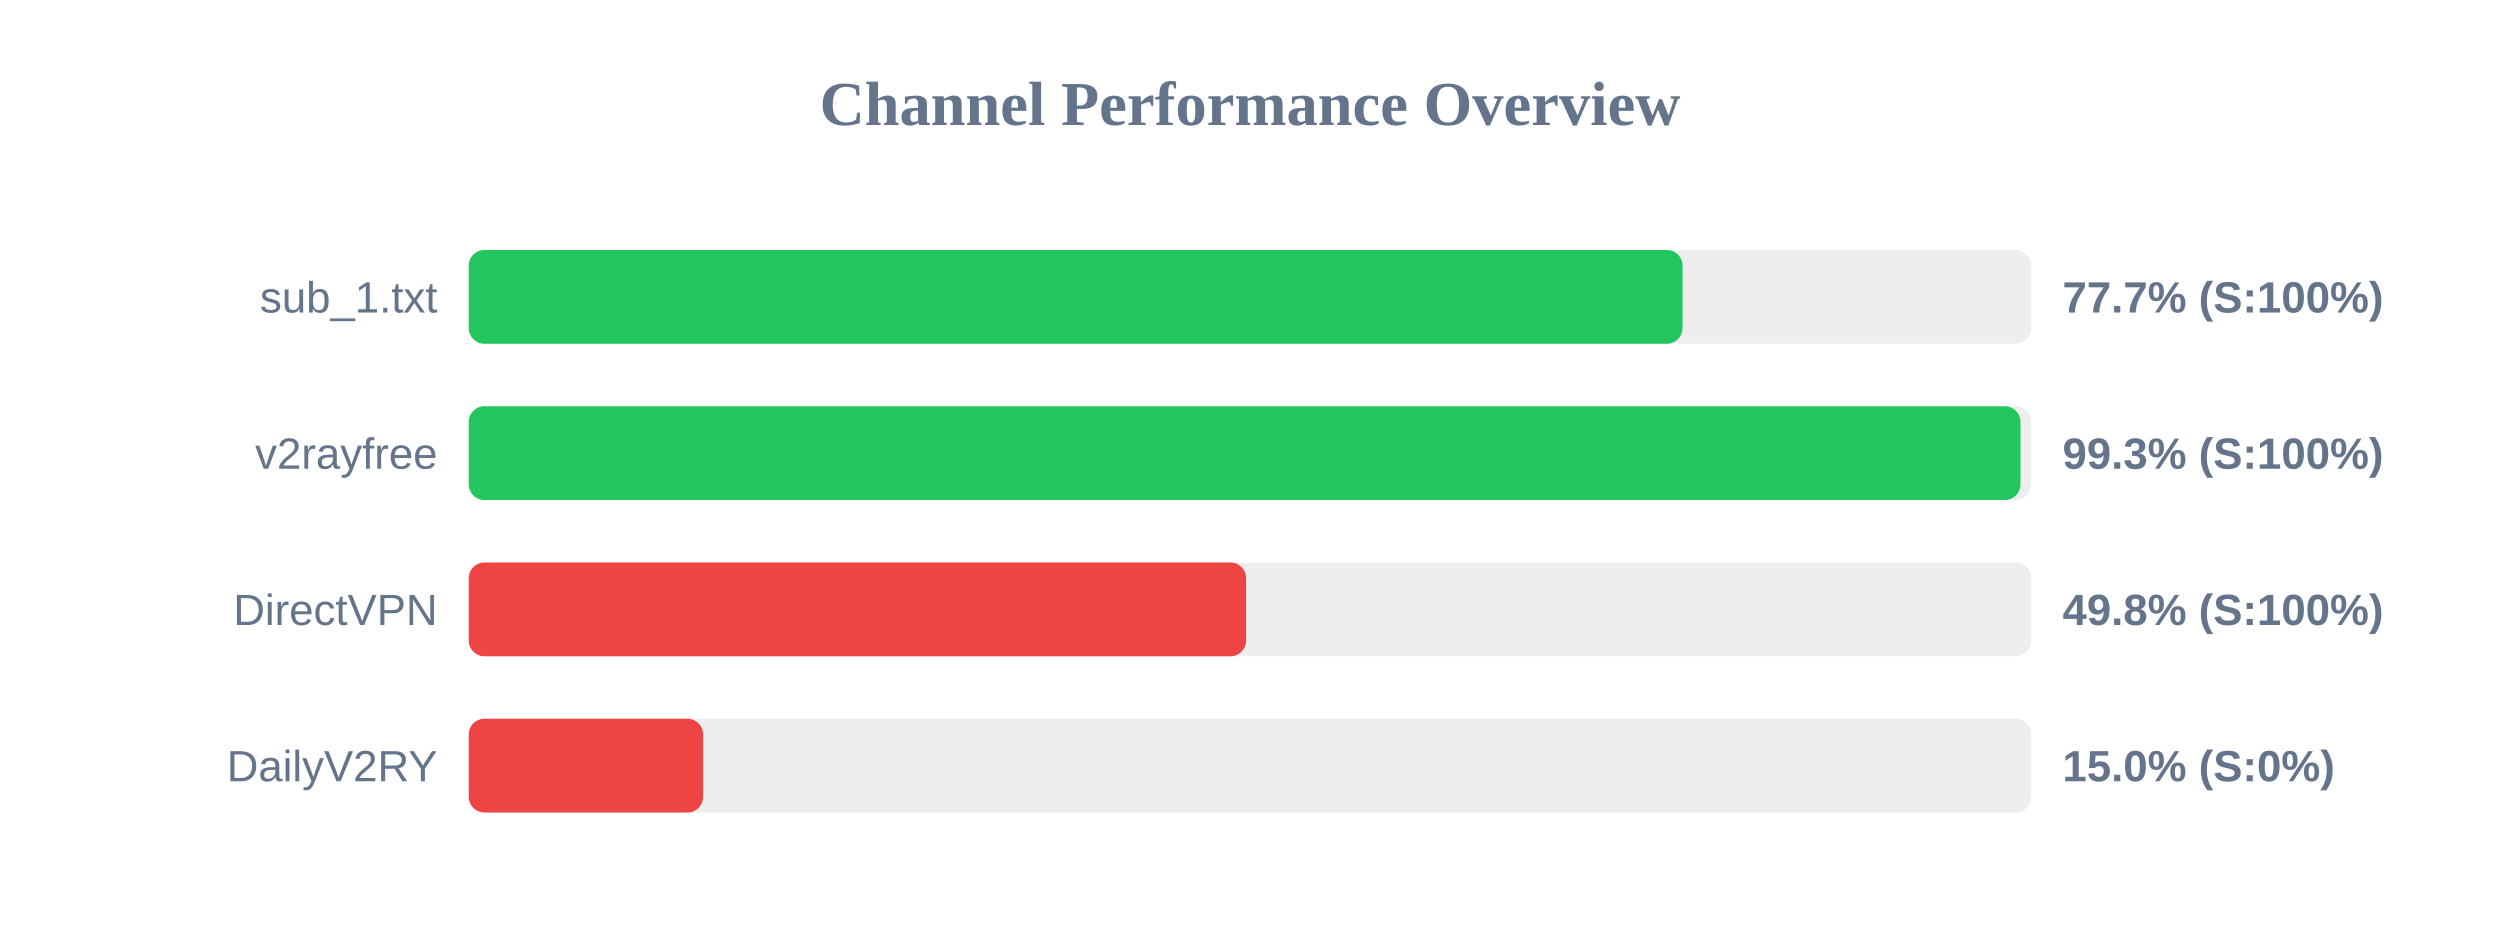
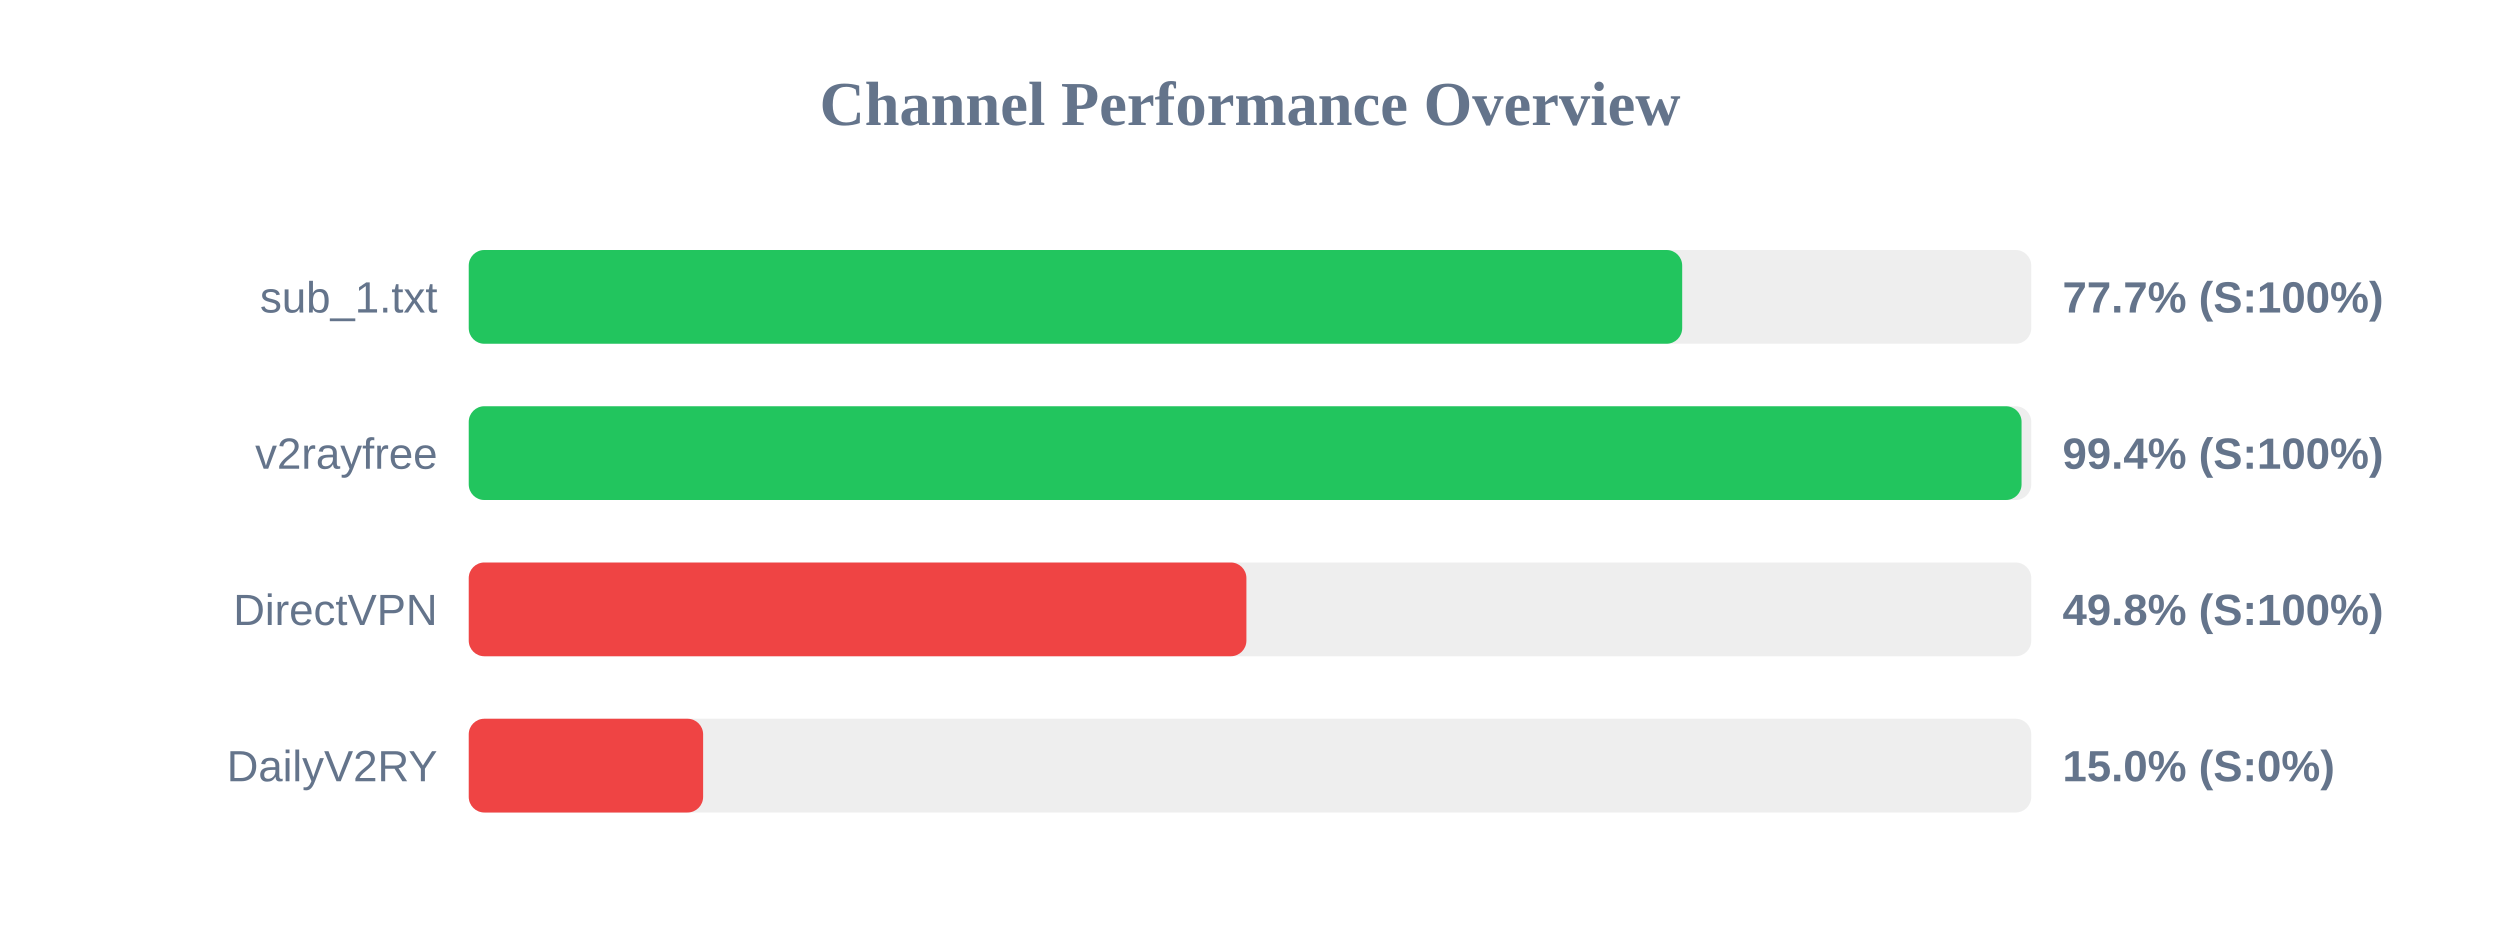
<svg xmlns="http://www.w3.org/2000/svg" width="800" height="300" version="1.1">
  <style>
        .row { font: 14px Arial; fill: #64748b; }
        .score { font: bold 14px Arial; fill: #64748b; }
    </style>
  <text x="400" y="40" text-anchor="middle" font-size="20px" font-weight="bold" fill="#64748b">Channel Performance Overview</text>
  <rect x="150" y="80" width="500" height="30" fill="#eee" rx="5" />
-   <rect x="150" y="80" width="388.4" height="30" fill="#22c55e" rx="5" />
+   <rect x="150" y="80" width="388.3" height="30" fill="#22c55e" rx="5" />
  <text x="140" y="100" text-anchor="end" class="row">sub_1.txt</text>
  <text x="660" y="100" text-anchor="start" class="score">77.7% (S:100%)</text>
  <rect x="150" y="130" width="500" height="30" fill="#eee" rx="5" />
-   <rect x="150" y="130" width="496.55" height="30" fill="#22c55e" rx="5" />
+   <rect x="150" y="130" width="496.9" height="30" fill="#22c55e" rx="5" />
  <text x="140" y="150" text-anchor="end" class="row">v2rayfree</text>
-   <text x="660" y="150" text-anchor="start" class="score">99.3% (S:100%)</text>
+   <text x="660" y="150" text-anchor="start" class="score">99.4% (S:100%)</text>
  <rect x="150" y="180" width="500" height="30" fill="#eee" rx="5" />
-   <rect x="150" y="180" width="248.75" height="30" fill="#ef4444" rx="5" />
+   <rect x="150" y="180" width="248.85" height="30" fill="#ef4444" rx="5" />
  <text x="140" y="200" text-anchor="end" class="row">DirectVPN</text>
  <text x="660" y="200" text-anchor="start" class="score">49.8% (S:100%)</text>
  <rect x="150" y="230" width="500" height="30" fill="#eee" rx="5" />
  <rect x="150" y="230" width="75.0" height="30" fill="#ef4444" rx="5" />
  <text x="140" y="250" text-anchor="end" class="row">DailyV2RY</text>
  <text x="660" y="250" text-anchor="start" class="score">15.0% (S:0%)</text>
</svg>
